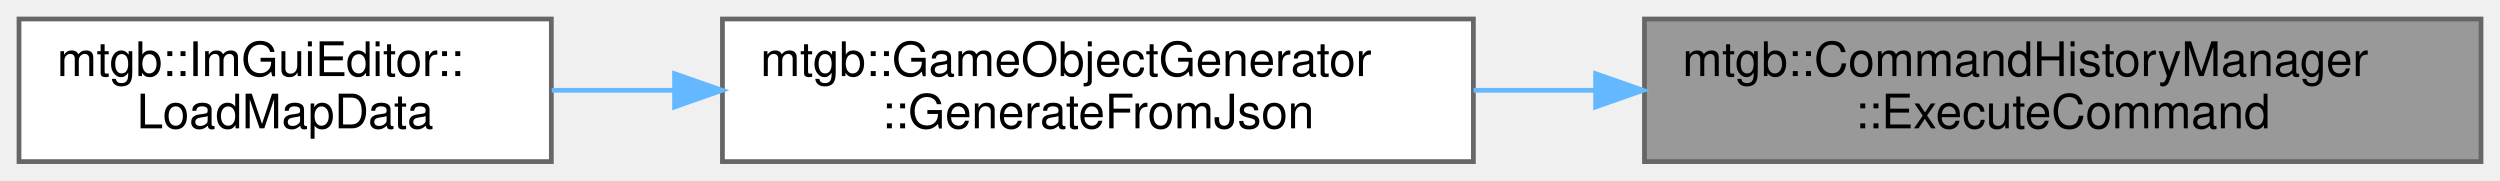
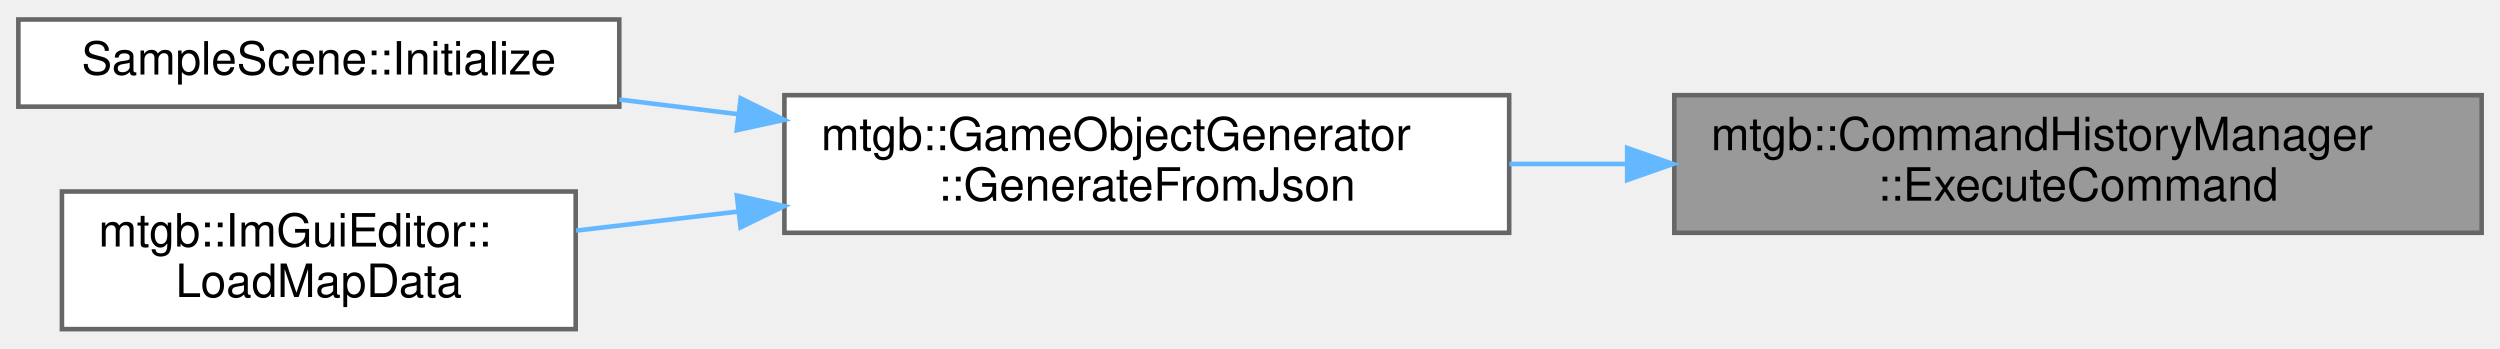
- <svg xmlns="http://www.w3.org/2000/svg" xmlns:xlink="http://www.w3.org/1999/xlink" width="526pt" height="38pt" viewBox="0.00 0.00 526.00 38.00">
-   <g id="graph0" class="graph" transform="scale(1 1) rotate(0) translate(4 34)">
+ <svg xmlns="http://www.w3.org/2000/svg" xmlns:xlink="http://www.w3.org/1999/xlink" width="545pt" height="76pt" viewBox="0.00 0.00 545.00 75.50">
+   <g id="graph0" class="graph" transform="scale(1 1) rotate(0) translate(4 71.5)">
    <g id="node1" class="node">
      <g id="a_node1">
        <a xlink:title="コマンドを実行、スタックに積む">
-           <polygon fill="#999999" stroke="#666666" points="518,-30 342,-30 342,0 518,0 518,-30" />
-           <text text-anchor="start" x="350" y="-18" font-family="Helvetica,sans-Serif" font-size="10.00">mtgb::CommandHistoryManager</text>
-           <text text-anchor="middle" x="430" y="-7" font-family="Helvetica,sans-Serif" font-size="10.00">::ExecuteCommand</text>
+           <polygon fill="#999999" stroke="#666666" points="537,-51 361,-51 361,-21 537,-21 537,-51" />
+           <text text-anchor="start" x="369" y="-39" font-family="Helvetica,sans-Serif" font-size="10.00">mtgb::CommandHistoryManager</text>
+           <text text-anchor="middle" x="449" y="-28" font-family="Helvetica,sans-Serif" font-size="10.00">::ExecuteCommand</text>
        </a>
      </g>
    </g>
    <g id="node2" class="node">
      <g id="a_node2">
        <a xlink:href="classmtgb_1_1GameObjectGenerator.html#a75cbc1b1bde2c45d36a91cacc6fbdd3f" target="_top" xlink:title="JSONからゲームオブジェクトを生成する">
-           <polygon fill="white" stroke="#666666" points="306,-30 148,-30 148,0 306,0 306,-30" />
-           <text text-anchor="start" x="156" y="-18" font-family="Helvetica,sans-Serif" font-size="10.00">mtgb::GameObjectGenerator</text>
-           <text text-anchor="middle" x="227" y="-7" font-family="Helvetica,sans-Serif" font-size="10.00">::GenerateFromJson</text>
+           <polygon fill="white" stroke="#666666" points="325,-51 167,-51 167,-21 325,-21 325,-51" />
+           <text text-anchor="start" x="175" y="-39" font-family="Helvetica,sans-Serif" font-size="10.00">mtgb::GameObjectGenerator</text>
+           <text text-anchor="middle" x="246" y="-28" font-family="Helvetica,sans-Serif" font-size="10.00">::GenerateFromJson</text>
        </a>
      </g>
    </g>
    <g id="edge1" class="edge">
-       <path fill="none" stroke="#63b8ff" d="M331.66,-15C323.07,-15 314.45,-15 306.04,-15" />
-       <polygon fill="#63b8ff" stroke="#63b8ff" points="331.72,-18.5 341.72,-15 331.72,-11.5 331.72,-18.5" />
+       <path fill="none" stroke="#63b8ff" d="M350.66,-36C342.07,-36 333.45,-36 325.04,-36" />
+       <polygon fill="#63b8ff" stroke="#63b8ff" points="350.72,-39.5 360.72,-36 350.72,-32.5 350.72,-39.5" />
    </g>
    <g id="node3" class="node">
      <g id="a_node3">
-         <a xlink:href="classmtgb_1_1ImGuiEditor.html#ae5e6810893d4adec725a83bfe37bc579" target="_top" xlink:title=" ">
-           <polygon fill="white" stroke="#666666" points="112,-30 0,-30 0,0 112,0 112,-30" />
-           <text text-anchor="start" x="8" y="-18" font-family="Helvetica,sans-Serif" font-size="10.00">mtgb::ImGuiEditor::</text>
-           <text text-anchor="middle" x="56" y="-7" font-family="Helvetica,sans-Serif" font-size="10.00">LoadMapData</text>
+         <a xlink:href="classSampleScene.html#aae186be401040c6ad4aef71afd78f711" target="_top" xlink:title=" ">
+           <polygon fill="white" stroke="#666666" points="131,-67.5 0,-67.5 0,-48.5 131,-48.5 131,-67.5" />
+           <text text-anchor="middle" x="65.5" y="-55.5" font-family="Helvetica,sans-Serif" font-size="10.00">SampleScene::Initialize</text>
        </a>
      </g>
    </g>
    <g id="edge2" class="edge">
-       <path fill="none" stroke="#63b8ff" d="M137.7,-15C128.98,-15 120.31,-15 112.08,-15" />
-       <polygon fill="#63b8ff" stroke="#63b8ff" points="137.93,-18.5 147.93,-15 137.93,-11.5 137.93,-18.5" />
+       <path fill="none" stroke="#63b8ff" d="M156.79,-46.87C148.1,-47.94 139.39,-49.02 131.01,-50.05" />
+       <polygon fill="#63b8ff" stroke="#63b8ff" points="157.47,-50.31 166.97,-45.62 156.61,-43.37 157.47,-50.31" />
+     </g>
+     <g id="node4" class="node">
+       <g id="a_node4">
+         <a xlink:href="classmtgb_1_1ImGuiEditor.html#ae5e6810893d4adec725a83bfe37bc579" target="_top" xlink:title=" ">
+           <polygon fill="white" stroke="#666666" points="121.5,-30 9.5,-30 9.5,0 121.5,0 121.5,-30" />
+           <text text-anchor="start" x="17.5" y="-18" font-family="Helvetica,sans-Serif" font-size="10.00">mtgb::ImGuiEditor::</text>
+           <text text-anchor="middle" x="65.5" y="-7" font-family="Helvetica,sans-Serif" font-size="10.00">LoadMapData</text>
+         </a>
+       </g>
+     </g>
+     <g id="edge3" class="edge">
+       <path fill="none" stroke="#63b8ff" d="M156.89,-25.63C144.86,-24.22 132.8,-22.8 121.59,-21.48" />
+       <polygon fill="#63b8ff" stroke="#63b8ff" points="156.63,-29.13 166.97,-26.82 157.44,-22.18 156.63,-29.13" />
    </g>
  </g>
</svg>
